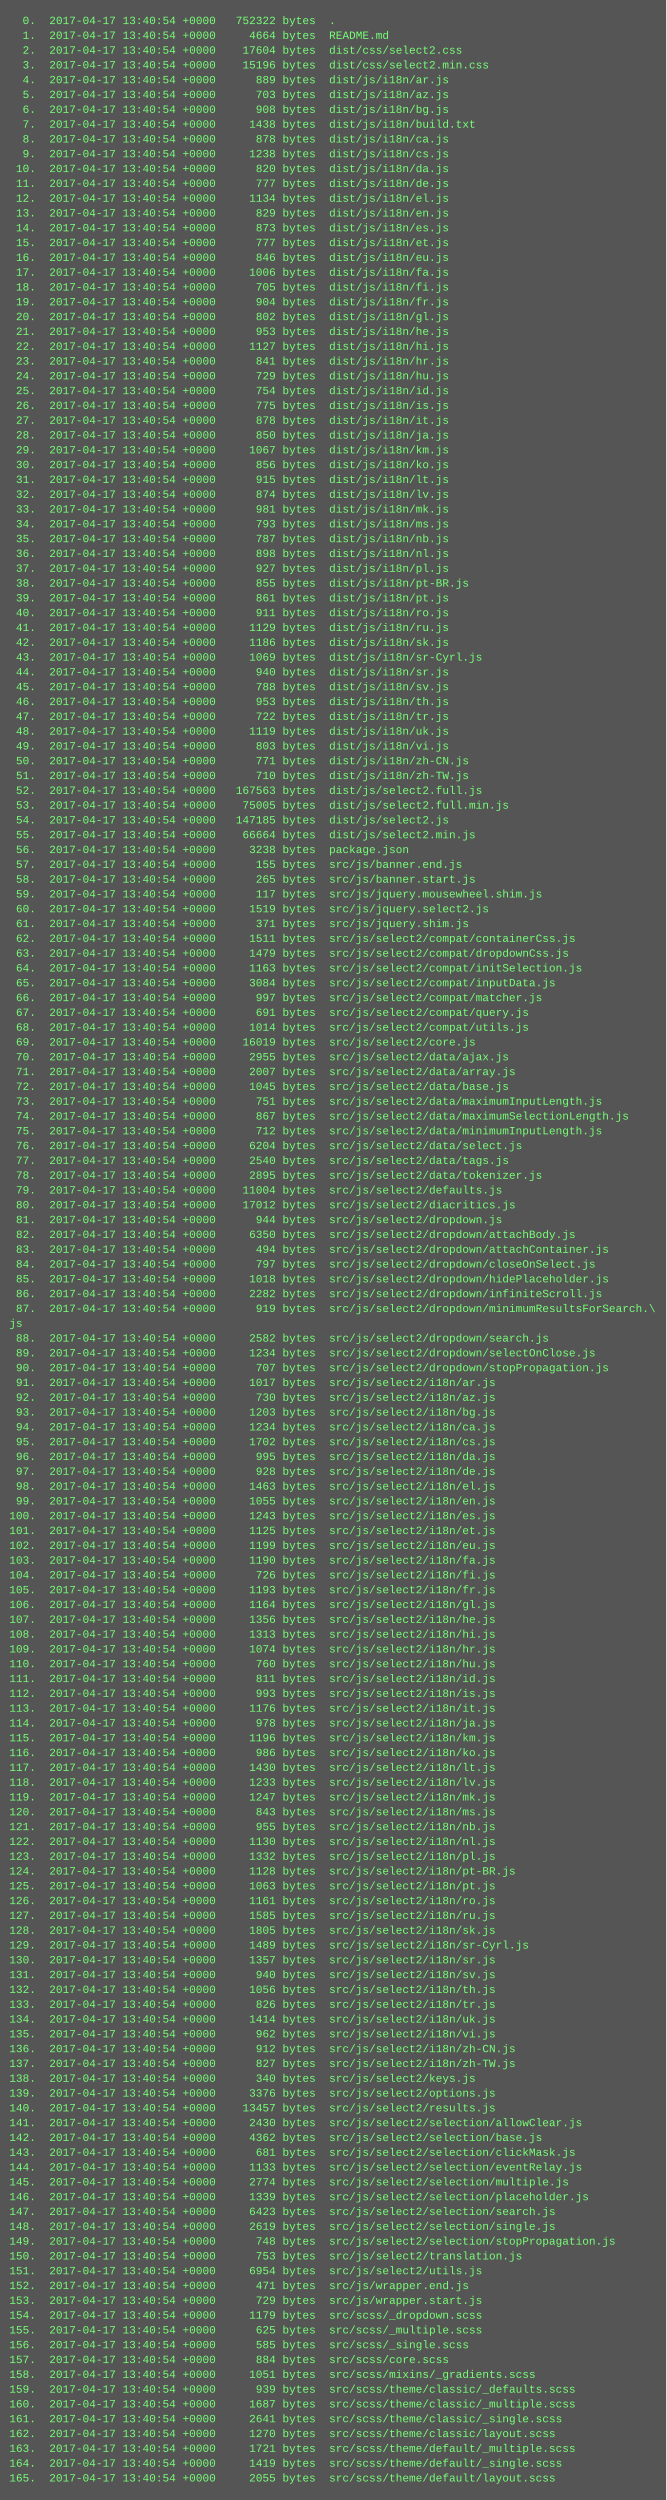
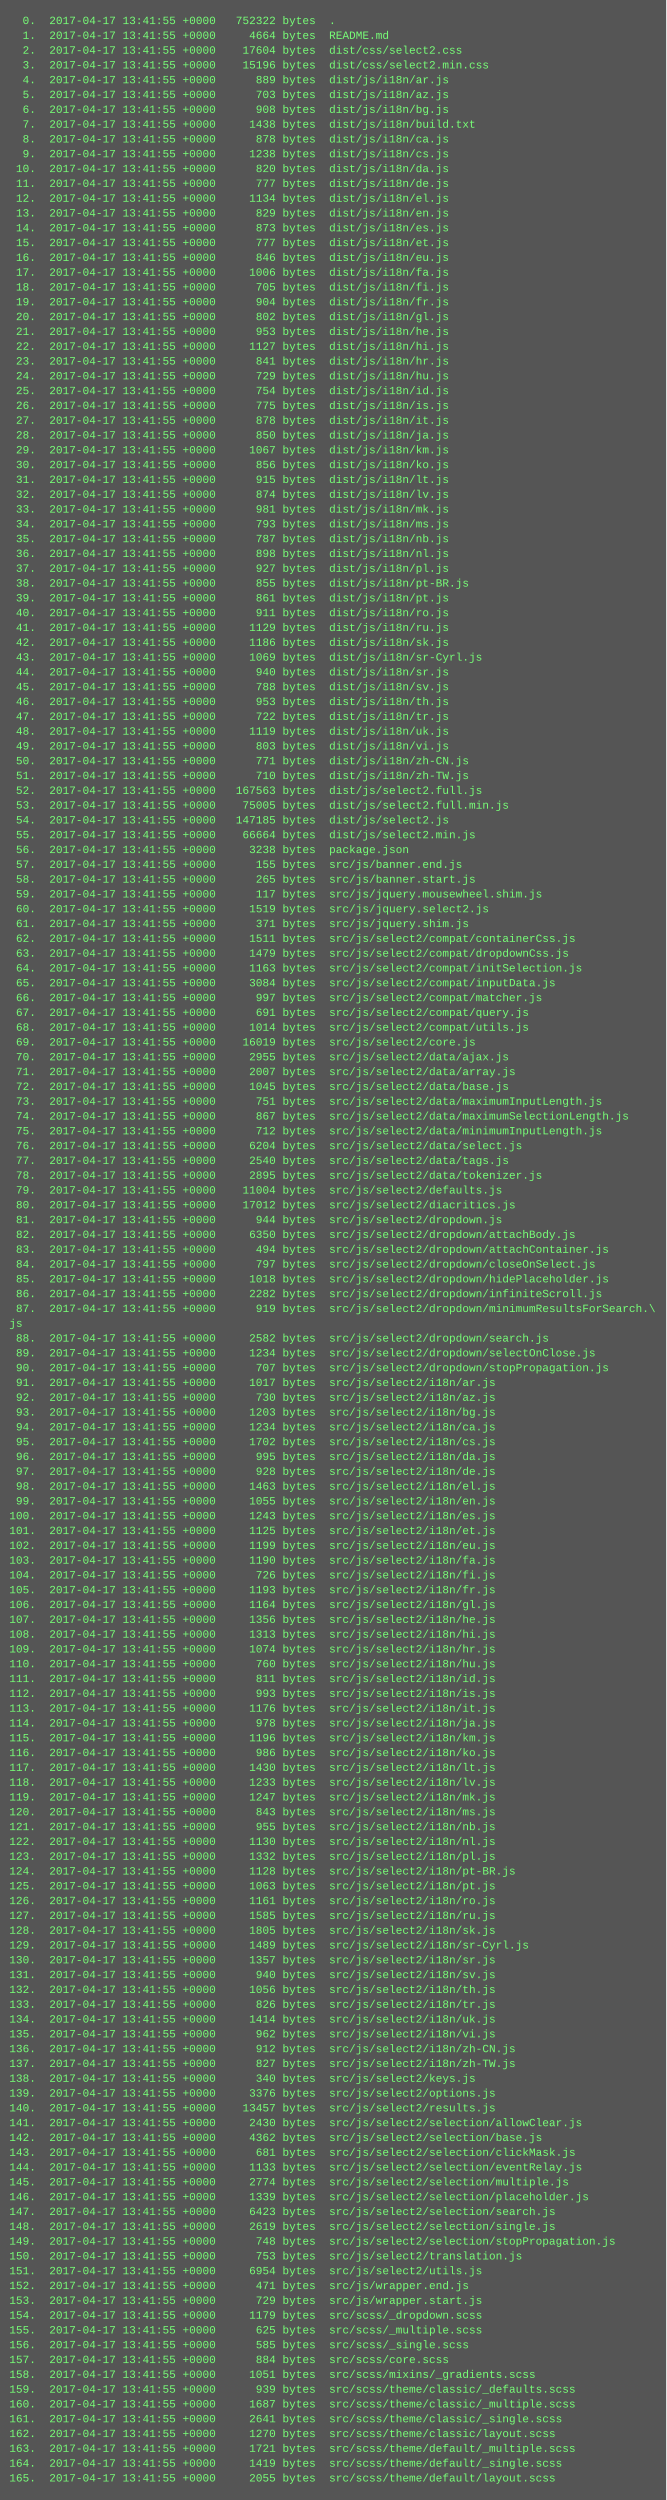
<svg xmlns="http://www.w3.org/2000/svg" height="2702" width="720">
  <rect height="2702" fill="#555" width="720" />
  <text fill="#7f7" font-family="Courier New" font-size="12" xml:space="preserve">
-     <tspan x="10" y="26">  0.  2017-04-17 13:40:54 +0000   752322 bytes  .</tspan>
-     <tspan x="10" y="42">  1.  2017-04-17 13:40:54 +0000     4664 bytes  README.md</tspan>
-     <tspan x="10" y="58">  2.  2017-04-17 13:40:54 +0000    17604 bytes  dist/css/select2.css</tspan>
-     <tspan x="10" y="74">  3.  2017-04-17 13:40:54 +0000    15196 bytes  dist/css/select2.min.css</tspan>
-     <tspan x="10" y="90">  4.  2017-04-17 13:40:54 +0000      889 bytes  dist/js/i18n/ar.js</tspan>
-     <tspan x="10" y="106">  5.  2017-04-17 13:40:54 +0000      703 bytes  dist/js/i18n/az.js</tspan>
-     <tspan x="10" y="122">  6.  2017-04-17 13:40:54 +0000      908 bytes  dist/js/i18n/bg.js</tspan>
-     <tspan x="10" y="138">  7.  2017-04-17 13:40:54 +0000     1438 bytes  dist/js/i18n/build.txt</tspan>
-     <tspan x="10" y="154">  8.  2017-04-17 13:40:54 +0000      878 bytes  dist/js/i18n/ca.js</tspan>
-     <tspan x="10" y="170">  9.  2017-04-17 13:40:54 +0000     1238 bytes  dist/js/i18n/cs.js</tspan>
-     <tspan x="10" y="186"> 10.  2017-04-17 13:40:54 +0000      820 bytes  dist/js/i18n/da.js</tspan>
-     <tspan x="10" y="202"> 11.  2017-04-17 13:40:54 +0000      777 bytes  dist/js/i18n/de.js</tspan>
-     <tspan x="10" y="218"> 12.  2017-04-17 13:40:54 +0000     1134 bytes  dist/js/i18n/el.js</tspan>
-     <tspan x="10" y="234"> 13.  2017-04-17 13:40:54 +0000      829 bytes  dist/js/i18n/en.js</tspan>
-     <tspan x="10" y="250"> 14.  2017-04-17 13:40:54 +0000      873 bytes  dist/js/i18n/es.js</tspan>
-     <tspan x="10" y="266"> 15.  2017-04-17 13:40:54 +0000      777 bytes  dist/js/i18n/et.js</tspan>
-     <tspan x="10" y="282"> 16.  2017-04-17 13:40:54 +0000      846 bytes  dist/js/i18n/eu.js</tspan>
-     <tspan x="10" y="298"> 17.  2017-04-17 13:40:54 +0000     1006 bytes  dist/js/i18n/fa.js</tspan>
-     <tspan x="10" y="314"> 18.  2017-04-17 13:40:54 +0000      705 bytes  dist/js/i18n/fi.js</tspan>
-     <tspan x="10" y="330"> 19.  2017-04-17 13:40:54 +0000      904 bytes  dist/js/i18n/fr.js</tspan>
-     <tspan x="10" y="346"> 20.  2017-04-17 13:40:54 +0000      802 bytes  dist/js/i18n/gl.js</tspan>
-     <tspan x="10" y="362"> 21.  2017-04-17 13:40:54 +0000      953 bytes  dist/js/i18n/he.js</tspan>
-     <tspan x="10" y="378"> 22.  2017-04-17 13:40:54 +0000     1127 bytes  dist/js/i18n/hi.js</tspan>
-     <tspan x="10" y="394"> 23.  2017-04-17 13:40:54 +0000      841 bytes  dist/js/i18n/hr.js</tspan>
-     <tspan x="10" y="410"> 24.  2017-04-17 13:40:54 +0000      729 bytes  dist/js/i18n/hu.js</tspan>
-     <tspan x="10" y="426"> 25.  2017-04-17 13:40:54 +0000      754 bytes  dist/js/i18n/id.js</tspan>
-     <tspan x="10" y="442"> 26.  2017-04-17 13:40:54 +0000      775 bytes  dist/js/i18n/is.js</tspan>
-     <tspan x="10" y="458"> 27.  2017-04-17 13:40:54 +0000      878 bytes  dist/js/i18n/it.js</tspan>
-     <tspan x="10" y="474"> 28.  2017-04-17 13:40:54 +0000      850 bytes  dist/js/i18n/ja.js</tspan>
-     <tspan x="10" y="490"> 29.  2017-04-17 13:40:54 +0000     1067 bytes  dist/js/i18n/km.js</tspan>
-     <tspan x="10" y="506"> 30.  2017-04-17 13:40:54 +0000      856 bytes  dist/js/i18n/ko.js</tspan>
-     <tspan x="10" y="522"> 31.  2017-04-17 13:40:54 +0000      915 bytes  dist/js/i18n/lt.js</tspan>
-     <tspan x="10" y="538"> 32.  2017-04-17 13:40:54 +0000      874 bytes  dist/js/i18n/lv.js</tspan>
-     <tspan x="10" y="554"> 33.  2017-04-17 13:40:54 +0000      981 bytes  dist/js/i18n/mk.js</tspan>
-     <tspan x="10" y="570"> 34.  2017-04-17 13:40:54 +0000      793 bytes  dist/js/i18n/ms.js</tspan>
-     <tspan x="10" y="586"> 35.  2017-04-17 13:40:54 +0000      787 bytes  dist/js/i18n/nb.js</tspan>
-     <tspan x="10" y="602"> 36.  2017-04-17 13:40:54 +0000      898 bytes  dist/js/i18n/nl.js</tspan>
-     <tspan x="10" y="618"> 37.  2017-04-17 13:40:54 +0000      927 bytes  dist/js/i18n/pl.js</tspan>
-     <tspan x="10" y="634"> 38.  2017-04-17 13:40:54 +0000      855 bytes  dist/js/i18n/pt-BR.js</tspan>
-     <tspan x="10" y="650"> 39.  2017-04-17 13:40:54 +0000      861 bytes  dist/js/i18n/pt.js</tspan>
-     <tspan x="10" y="666"> 40.  2017-04-17 13:40:54 +0000      911 bytes  dist/js/i18n/ro.js</tspan>
-     <tspan x="10" y="682"> 41.  2017-04-17 13:40:54 +0000     1129 bytes  dist/js/i18n/ru.js</tspan>
-     <tspan x="10" y="698"> 42.  2017-04-17 13:40:54 +0000     1186 bytes  dist/js/i18n/sk.js</tspan>
-     <tspan x="10" y="714"> 43.  2017-04-17 13:40:54 +0000     1069 bytes  dist/js/i18n/sr-Cyrl.js</tspan>
-     <tspan x="10" y="730"> 44.  2017-04-17 13:40:54 +0000      940 bytes  dist/js/i18n/sr.js</tspan>
-     <tspan x="10" y="746"> 45.  2017-04-17 13:40:54 +0000      788 bytes  dist/js/i18n/sv.js</tspan>
-     <tspan x="10" y="762"> 46.  2017-04-17 13:40:54 +0000      953 bytes  dist/js/i18n/th.js</tspan>
-     <tspan x="10" y="778"> 47.  2017-04-17 13:40:54 +0000      722 bytes  dist/js/i18n/tr.js</tspan>
-     <tspan x="10" y="794"> 48.  2017-04-17 13:40:54 +0000     1119 bytes  dist/js/i18n/uk.js</tspan>
-     <tspan x="10" y="810"> 49.  2017-04-17 13:40:54 +0000      803 bytes  dist/js/i18n/vi.js</tspan>
-     <tspan x="10" y="826"> 50.  2017-04-17 13:40:54 +0000      771 bytes  dist/js/i18n/zh-CN.js</tspan>
-     <tspan x="10" y="842"> 51.  2017-04-17 13:40:54 +0000      710 bytes  dist/js/i18n/zh-TW.js</tspan>
-     <tspan x="10" y="858"> 52.  2017-04-17 13:40:54 +0000   167563 bytes  dist/js/select2.full.js</tspan>
-     <tspan x="10" y="874"> 53.  2017-04-17 13:40:54 +0000    75005 bytes  dist/js/select2.full.min.js</tspan>
-     <tspan x="10" y="890"> 54.  2017-04-17 13:40:54 +0000   147185 bytes  dist/js/select2.js</tspan>
-     <tspan x="10" y="906"> 55.  2017-04-17 13:40:54 +0000    66664 bytes  dist/js/select2.min.js</tspan>
-     <tspan x="10" y="922"> 56.  2017-04-17 13:40:54 +0000     3238 bytes  package.json</tspan>
-     <tspan x="10" y="938"> 57.  2017-04-17 13:40:54 +0000      155 bytes  src/js/banner.end.js</tspan>
-     <tspan x="10" y="954"> 58.  2017-04-17 13:40:54 +0000      265 bytes  src/js/banner.start.js</tspan>
-     <tspan x="10" y="970"> 59.  2017-04-17 13:40:54 +0000      117 bytes  src/js/jquery.mousewheel.shim.js</tspan>
-     <tspan x="10" y="986"> 60.  2017-04-17 13:40:54 +0000     1519 bytes  src/js/jquery.select2.js</tspan>
-     <tspan x="10" y="1002"> 61.  2017-04-17 13:40:54 +0000      371 bytes  src/js/jquery.shim.js</tspan>
-     <tspan x="10" y="1018"> 62.  2017-04-17 13:40:54 +0000     1511 bytes  src/js/select2/compat/containerCss.js</tspan>
-     <tspan x="10" y="1034"> 63.  2017-04-17 13:40:54 +0000     1479 bytes  src/js/select2/compat/dropdownCss.js</tspan>
-     <tspan x="10" y="1050"> 64.  2017-04-17 13:40:54 +0000     1163 bytes  src/js/select2/compat/initSelection.js</tspan>
-     <tspan x="10" y="1066"> 65.  2017-04-17 13:40:54 +0000     3084 bytes  src/js/select2/compat/inputData.js</tspan>
-     <tspan x="10" y="1082"> 66.  2017-04-17 13:40:54 +0000      997 bytes  src/js/select2/compat/matcher.js</tspan>
-     <tspan x="10" y="1098"> 67.  2017-04-17 13:40:54 +0000      691 bytes  src/js/select2/compat/query.js</tspan>
-     <tspan x="10" y="1114"> 68.  2017-04-17 13:40:54 +0000     1014 bytes  src/js/select2/compat/utils.js</tspan>
-     <tspan x="10" y="1130"> 69.  2017-04-17 13:40:54 +0000    16019 bytes  src/js/select2/core.js</tspan>
-     <tspan x="10" y="1146"> 70.  2017-04-17 13:40:54 +0000     2955 bytes  src/js/select2/data/ajax.js</tspan>
-     <tspan x="10" y="1162"> 71.  2017-04-17 13:40:54 +0000     2007 bytes  src/js/select2/data/array.js</tspan>
-     <tspan x="10" y="1178"> 72.  2017-04-17 13:40:54 +0000     1045 bytes  src/js/select2/data/base.js</tspan>
-     <tspan x="10" y="1194"> 73.  2017-04-17 13:40:54 +0000      751 bytes  src/js/select2/data/maximumInputLength.js</tspan>
-     <tspan x="10" y="1210"> 74.  2017-04-17 13:40:54 +0000      867 bytes  src/js/select2/data/maximumSelectionLength.js</tspan>
-     <tspan x="10" y="1226"> 75.  2017-04-17 13:40:54 +0000      712 bytes  src/js/select2/data/minimumInputLength.js</tspan>
-     <tspan x="10" y="1242"> 76.  2017-04-17 13:40:54 +0000     6204 bytes  src/js/select2/data/select.js</tspan>
-     <tspan x="10" y="1258"> 77.  2017-04-17 13:40:54 +0000     2540 bytes  src/js/select2/data/tags.js</tspan>
-     <tspan x="10" y="1274"> 78.  2017-04-17 13:40:54 +0000     2895 bytes  src/js/select2/data/tokenizer.js</tspan>
-     <tspan x="10" y="1290"> 79.  2017-04-17 13:40:54 +0000    11004 bytes  src/js/select2/defaults.js</tspan>
-     <tspan x="10" y="1306"> 80.  2017-04-17 13:40:54 +0000    17012 bytes  src/js/select2/diacritics.js</tspan>
-     <tspan x="10" y="1322"> 81.  2017-04-17 13:40:54 +0000      944 bytes  src/js/select2/dropdown.js</tspan>
-     <tspan x="10" y="1338"> 82.  2017-04-17 13:40:54 +0000     6350 bytes  src/js/select2/dropdown/attachBody.js</tspan>
-     <tspan x="10" y="1354"> 83.  2017-04-17 13:40:54 +0000      494 bytes  src/js/select2/dropdown/attachContainer.js</tspan>
-     <tspan x="10" y="1370"> 84.  2017-04-17 13:40:54 +0000      797 bytes  src/js/select2/dropdown/closeOnSelect.js</tspan>
-     <tspan x="10" y="1386"> 85.  2017-04-17 13:40:54 +0000     1018 bytes  src/js/select2/dropdown/hidePlaceholder.js</tspan>
-     <tspan x="10" y="1402"> 86.  2017-04-17 13:40:54 +0000     2282 bytes  src/js/select2/dropdown/infiniteScroll.js</tspan>
-     <tspan x="10" y="1418"> 87.  2017-04-17 13:40:54 +0000      919 bytes  src/js/select2/dropdown/minimumResultsForSearch.\</tspan>
+     <tspan x="10" y="26">  0.  2017-04-17 13:41:55 +0000   752322 bytes  .</tspan>
+     <tspan x="10" y="42">  1.  2017-04-17 13:41:55 +0000     4664 bytes  README.md</tspan>
+     <tspan x="10" y="58">  2.  2017-04-17 13:41:55 +0000    17604 bytes  dist/css/select2.css</tspan>
+     <tspan x="10" y="74">  3.  2017-04-17 13:41:55 +0000    15196 bytes  dist/css/select2.min.css</tspan>
+     <tspan x="10" y="90">  4.  2017-04-17 13:41:55 +0000      889 bytes  dist/js/i18n/ar.js</tspan>
+     <tspan x="10" y="106">  5.  2017-04-17 13:41:55 +0000      703 bytes  dist/js/i18n/az.js</tspan>
+     <tspan x="10" y="122">  6.  2017-04-17 13:41:55 +0000      908 bytes  dist/js/i18n/bg.js</tspan>
+     <tspan x="10" y="138">  7.  2017-04-17 13:41:55 +0000     1438 bytes  dist/js/i18n/build.txt</tspan>
+     <tspan x="10" y="154">  8.  2017-04-17 13:41:55 +0000      878 bytes  dist/js/i18n/ca.js</tspan>
+     <tspan x="10" y="170">  9.  2017-04-17 13:41:55 +0000     1238 bytes  dist/js/i18n/cs.js</tspan>
+     <tspan x="10" y="186"> 10.  2017-04-17 13:41:55 +0000      820 bytes  dist/js/i18n/da.js</tspan>
+     <tspan x="10" y="202"> 11.  2017-04-17 13:41:55 +0000      777 bytes  dist/js/i18n/de.js</tspan>
+     <tspan x="10" y="218"> 12.  2017-04-17 13:41:55 +0000     1134 bytes  dist/js/i18n/el.js</tspan>
+     <tspan x="10" y="234"> 13.  2017-04-17 13:41:55 +0000      829 bytes  dist/js/i18n/en.js</tspan>
+     <tspan x="10" y="250"> 14.  2017-04-17 13:41:55 +0000      873 bytes  dist/js/i18n/es.js</tspan>
+     <tspan x="10" y="266"> 15.  2017-04-17 13:41:55 +0000      777 bytes  dist/js/i18n/et.js</tspan>
+     <tspan x="10" y="282"> 16.  2017-04-17 13:41:55 +0000      846 bytes  dist/js/i18n/eu.js</tspan>
+     <tspan x="10" y="298"> 17.  2017-04-17 13:41:55 +0000     1006 bytes  dist/js/i18n/fa.js</tspan>
+     <tspan x="10" y="314"> 18.  2017-04-17 13:41:55 +0000      705 bytes  dist/js/i18n/fi.js</tspan>
+     <tspan x="10" y="330"> 19.  2017-04-17 13:41:55 +0000      904 bytes  dist/js/i18n/fr.js</tspan>
+     <tspan x="10" y="346"> 20.  2017-04-17 13:41:55 +0000      802 bytes  dist/js/i18n/gl.js</tspan>
+     <tspan x="10" y="362"> 21.  2017-04-17 13:41:55 +0000      953 bytes  dist/js/i18n/he.js</tspan>
+     <tspan x="10" y="378"> 22.  2017-04-17 13:41:55 +0000     1127 bytes  dist/js/i18n/hi.js</tspan>
+     <tspan x="10" y="394"> 23.  2017-04-17 13:41:55 +0000      841 bytes  dist/js/i18n/hr.js</tspan>
+     <tspan x="10" y="410"> 24.  2017-04-17 13:41:55 +0000      729 bytes  dist/js/i18n/hu.js</tspan>
+     <tspan x="10" y="426"> 25.  2017-04-17 13:41:55 +0000      754 bytes  dist/js/i18n/id.js</tspan>
+     <tspan x="10" y="442"> 26.  2017-04-17 13:41:55 +0000      775 bytes  dist/js/i18n/is.js</tspan>
+     <tspan x="10" y="458"> 27.  2017-04-17 13:41:55 +0000      878 bytes  dist/js/i18n/it.js</tspan>
+     <tspan x="10" y="474"> 28.  2017-04-17 13:41:55 +0000      850 bytes  dist/js/i18n/ja.js</tspan>
+     <tspan x="10" y="490"> 29.  2017-04-17 13:41:55 +0000     1067 bytes  dist/js/i18n/km.js</tspan>
+     <tspan x="10" y="506"> 30.  2017-04-17 13:41:55 +0000      856 bytes  dist/js/i18n/ko.js</tspan>
+     <tspan x="10" y="522"> 31.  2017-04-17 13:41:55 +0000      915 bytes  dist/js/i18n/lt.js</tspan>
+     <tspan x="10" y="538"> 32.  2017-04-17 13:41:55 +0000      874 bytes  dist/js/i18n/lv.js</tspan>
+     <tspan x="10" y="554"> 33.  2017-04-17 13:41:55 +0000      981 bytes  dist/js/i18n/mk.js</tspan>
+     <tspan x="10" y="570"> 34.  2017-04-17 13:41:55 +0000      793 bytes  dist/js/i18n/ms.js</tspan>
+     <tspan x="10" y="586"> 35.  2017-04-17 13:41:55 +0000      787 bytes  dist/js/i18n/nb.js</tspan>
+     <tspan x="10" y="602"> 36.  2017-04-17 13:41:55 +0000      898 bytes  dist/js/i18n/nl.js</tspan>
+     <tspan x="10" y="618"> 37.  2017-04-17 13:41:55 +0000      927 bytes  dist/js/i18n/pl.js</tspan>
+     <tspan x="10" y="634"> 38.  2017-04-17 13:41:55 +0000      855 bytes  dist/js/i18n/pt-BR.js</tspan>
+     <tspan x="10" y="650"> 39.  2017-04-17 13:41:55 +0000      861 bytes  dist/js/i18n/pt.js</tspan>
+     <tspan x="10" y="666"> 40.  2017-04-17 13:41:55 +0000      911 bytes  dist/js/i18n/ro.js</tspan>
+     <tspan x="10" y="682"> 41.  2017-04-17 13:41:55 +0000     1129 bytes  dist/js/i18n/ru.js</tspan>
+     <tspan x="10" y="698"> 42.  2017-04-17 13:41:55 +0000     1186 bytes  dist/js/i18n/sk.js</tspan>
+     <tspan x="10" y="714"> 43.  2017-04-17 13:41:55 +0000     1069 bytes  dist/js/i18n/sr-Cyrl.js</tspan>
+     <tspan x="10" y="730"> 44.  2017-04-17 13:41:55 +0000      940 bytes  dist/js/i18n/sr.js</tspan>
+     <tspan x="10" y="746"> 45.  2017-04-17 13:41:55 +0000      788 bytes  dist/js/i18n/sv.js</tspan>
+     <tspan x="10" y="762"> 46.  2017-04-17 13:41:55 +0000      953 bytes  dist/js/i18n/th.js</tspan>
+     <tspan x="10" y="778"> 47.  2017-04-17 13:41:55 +0000      722 bytes  dist/js/i18n/tr.js</tspan>
+     <tspan x="10" y="794"> 48.  2017-04-17 13:41:55 +0000     1119 bytes  dist/js/i18n/uk.js</tspan>
+     <tspan x="10" y="810"> 49.  2017-04-17 13:41:55 +0000      803 bytes  dist/js/i18n/vi.js</tspan>
+     <tspan x="10" y="826"> 50.  2017-04-17 13:41:55 +0000      771 bytes  dist/js/i18n/zh-CN.js</tspan>
+     <tspan x="10" y="842"> 51.  2017-04-17 13:41:55 +0000      710 bytes  dist/js/i18n/zh-TW.js</tspan>
+     <tspan x="10" y="858"> 52.  2017-04-17 13:41:55 +0000   167563 bytes  dist/js/select2.full.js</tspan>
+     <tspan x="10" y="874"> 53.  2017-04-17 13:41:55 +0000    75005 bytes  dist/js/select2.full.min.js</tspan>
+     <tspan x="10" y="890"> 54.  2017-04-17 13:41:55 +0000   147185 bytes  dist/js/select2.js</tspan>
+     <tspan x="10" y="906"> 55.  2017-04-17 13:41:55 +0000    66664 bytes  dist/js/select2.min.js</tspan>
+     <tspan x="10" y="922"> 56.  2017-04-17 13:41:55 +0000     3238 bytes  package.json</tspan>
+     <tspan x="10" y="938"> 57.  2017-04-17 13:41:55 +0000      155 bytes  src/js/banner.end.js</tspan>
+     <tspan x="10" y="954"> 58.  2017-04-17 13:41:55 +0000      265 bytes  src/js/banner.start.js</tspan>
+     <tspan x="10" y="970"> 59.  2017-04-17 13:41:55 +0000      117 bytes  src/js/jquery.mousewheel.shim.js</tspan>
+     <tspan x="10" y="986"> 60.  2017-04-17 13:41:55 +0000     1519 bytes  src/js/jquery.select2.js</tspan>
+     <tspan x="10" y="1002"> 61.  2017-04-17 13:41:55 +0000      371 bytes  src/js/jquery.shim.js</tspan>
+     <tspan x="10" y="1018"> 62.  2017-04-17 13:41:55 +0000     1511 bytes  src/js/select2/compat/containerCss.js</tspan>
+     <tspan x="10" y="1034"> 63.  2017-04-17 13:41:55 +0000     1479 bytes  src/js/select2/compat/dropdownCss.js</tspan>
+     <tspan x="10" y="1050"> 64.  2017-04-17 13:41:55 +0000     1163 bytes  src/js/select2/compat/initSelection.js</tspan>
+     <tspan x="10" y="1066"> 65.  2017-04-17 13:41:55 +0000     3084 bytes  src/js/select2/compat/inputData.js</tspan>
+     <tspan x="10" y="1082"> 66.  2017-04-17 13:41:55 +0000      997 bytes  src/js/select2/compat/matcher.js</tspan>
+     <tspan x="10" y="1098"> 67.  2017-04-17 13:41:55 +0000      691 bytes  src/js/select2/compat/query.js</tspan>
+     <tspan x="10" y="1114"> 68.  2017-04-17 13:41:55 +0000     1014 bytes  src/js/select2/compat/utils.js</tspan>
+     <tspan x="10" y="1130"> 69.  2017-04-17 13:41:55 +0000    16019 bytes  src/js/select2/core.js</tspan>
+     <tspan x="10" y="1146"> 70.  2017-04-17 13:41:55 +0000     2955 bytes  src/js/select2/data/ajax.js</tspan>
+     <tspan x="10" y="1162"> 71.  2017-04-17 13:41:55 +0000     2007 bytes  src/js/select2/data/array.js</tspan>
+     <tspan x="10" y="1178"> 72.  2017-04-17 13:41:55 +0000     1045 bytes  src/js/select2/data/base.js</tspan>
+     <tspan x="10" y="1194"> 73.  2017-04-17 13:41:55 +0000      751 bytes  src/js/select2/data/maximumInputLength.js</tspan>
+     <tspan x="10" y="1210"> 74.  2017-04-17 13:41:55 +0000      867 bytes  src/js/select2/data/maximumSelectionLength.js</tspan>
+     <tspan x="10" y="1226"> 75.  2017-04-17 13:41:55 +0000      712 bytes  src/js/select2/data/minimumInputLength.js</tspan>
+     <tspan x="10" y="1242"> 76.  2017-04-17 13:41:55 +0000     6204 bytes  src/js/select2/data/select.js</tspan>
+     <tspan x="10" y="1258"> 77.  2017-04-17 13:41:55 +0000     2540 bytes  src/js/select2/data/tags.js</tspan>
+     <tspan x="10" y="1274"> 78.  2017-04-17 13:41:55 +0000     2895 bytes  src/js/select2/data/tokenizer.js</tspan>
+     <tspan x="10" y="1290"> 79.  2017-04-17 13:41:55 +0000    11004 bytes  src/js/select2/defaults.js</tspan>
+     <tspan x="10" y="1306"> 80.  2017-04-17 13:41:55 +0000    17012 bytes  src/js/select2/diacritics.js</tspan>
+     <tspan x="10" y="1322"> 81.  2017-04-17 13:41:55 +0000      944 bytes  src/js/select2/dropdown.js</tspan>
+     <tspan x="10" y="1338"> 82.  2017-04-17 13:41:55 +0000     6350 bytes  src/js/select2/dropdown/attachBody.js</tspan>
+     <tspan x="10" y="1354"> 83.  2017-04-17 13:41:55 +0000      494 bytes  src/js/select2/dropdown/attachContainer.js</tspan>
+     <tspan x="10" y="1370"> 84.  2017-04-17 13:41:55 +0000      797 bytes  src/js/select2/dropdown/closeOnSelect.js</tspan>
+     <tspan x="10" y="1386"> 85.  2017-04-17 13:41:55 +0000     1018 bytes  src/js/select2/dropdown/hidePlaceholder.js</tspan>
+     <tspan x="10" y="1402"> 86.  2017-04-17 13:41:55 +0000     2282 bytes  src/js/select2/dropdown/infiniteScroll.js</tspan>
+     <tspan x="10" y="1418"> 87.  2017-04-17 13:41:55 +0000      919 bytes  src/js/select2/dropdown/minimumResultsForSearch.\</tspan>
    <tspan x="10" y="1434">js</tspan>
-     <tspan x="10" y="1450"> 88.  2017-04-17 13:40:54 +0000     2582 bytes  src/js/select2/dropdown/search.js</tspan>
-     <tspan x="10" y="1466"> 89.  2017-04-17 13:40:54 +0000     1234 bytes  src/js/select2/dropdown/selectOnClose.js</tspan>
-     <tspan x="10" y="1482"> 90.  2017-04-17 13:40:54 +0000      707 bytes  src/js/select2/dropdown/stopPropagation.js</tspan>
-     <tspan x="10" y="1498"> 91.  2017-04-17 13:40:54 +0000     1017 bytes  src/js/select2/i18n/ar.js</tspan>
-     <tspan x="10" y="1514"> 92.  2017-04-17 13:40:54 +0000      730 bytes  src/js/select2/i18n/az.js</tspan>
-     <tspan x="10" y="1530"> 93.  2017-04-17 13:40:54 +0000     1203 bytes  src/js/select2/i18n/bg.js</tspan>
-     <tspan x="10" y="1546"> 94.  2017-04-17 13:40:54 +0000     1234 bytes  src/js/select2/i18n/ca.js</tspan>
-     <tspan x="10" y="1562"> 95.  2017-04-17 13:40:54 +0000     1702 bytes  src/js/select2/i18n/cs.js</tspan>
-     <tspan x="10" y="1578"> 96.  2017-04-17 13:40:54 +0000      995 bytes  src/js/select2/i18n/da.js</tspan>
-     <tspan x="10" y="1594"> 97.  2017-04-17 13:40:54 +0000      928 bytes  src/js/select2/i18n/de.js</tspan>
-     <tspan x="10" y="1610"> 98.  2017-04-17 13:40:54 +0000     1463 bytes  src/js/select2/i18n/el.js</tspan>
-     <tspan x="10" y="1626"> 99.  2017-04-17 13:40:54 +0000     1055 bytes  src/js/select2/i18n/en.js</tspan>
-     <tspan x="10" y="1642">100.  2017-04-17 13:40:54 +0000     1243 bytes  src/js/select2/i18n/es.js</tspan>
-     <tspan x="10" y="1658">101.  2017-04-17 13:40:54 +0000     1125 bytes  src/js/select2/i18n/et.js</tspan>
-     <tspan x="10" y="1674">102.  2017-04-17 13:40:54 +0000     1199 bytes  src/js/select2/i18n/eu.js</tspan>
-     <tspan x="10" y="1690">103.  2017-04-17 13:40:54 +0000     1190 bytes  src/js/select2/i18n/fa.js</tspan>
-     <tspan x="10" y="1706">104.  2017-04-17 13:40:54 +0000      726 bytes  src/js/select2/i18n/fi.js</tspan>
-     <tspan x="10" y="1722">105.  2017-04-17 13:40:54 +0000     1193 bytes  src/js/select2/i18n/fr.js</tspan>
-     <tspan x="10" y="1738">106.  2017-04-17 13:40:54 +0000     1164 bytes  src/js/select2/i18n/gl.js</tspan>
-     <tspan x="10" y="1754">107.  2017-04-17 13:40:54 +0000     1356 bytes  src/js/select2/i18n/he.js</tspan>
-     <tspan x="10" y="1770">108.  2017-04-17 13:40:54 +0000     1313 bytes  src/js/select2/i18n/hi.js</tspan>
-     <tspan x="10" y="1786">109.  2017-04-17 13:40:54 +0000     1074 bytes  src/js/select2/i18n/hr.js</tspan>
-     <tspan x="10" y="1802">110.  2017-04-17 13:40:54 +0000      760 bytes  src/js/select2/i18n/hu.js</tspan>
-     <tspan x="10" y="1818">111.  2017-04-17 13:40:54 +0000      811 bytes  src/js/select2/i18n/id.js</tspan>
-     <tspan x="10" y="1834">112.  2017-04-17 13:40:54 +0000      993 bytes  src/js/select2/i18n/is.js</tspan>
-     <tspan x="10" y="1850">113.  2017-04-17 13:40:54 +0000     1176 bytes  src/js/select2/i18n/it.js</tspan>
-     <tspan x="10" y="1866">114.  2017-04-17 13:40:54 +0000      978 bytes  src/js/select2/i18n/ja.js</tspan>
-     <tspan x="10" y="1882">115.  2017-04-17 13:40:54 +0000     1196 bytes  src/js/select2/i18n/km.js</tspan>
-     <tspan x="10" y="1898">116.  2017-04-17 13:40:54 +0000      986 bytes  src/js/select2/i18n/ko.js</tspan>
-     <tspan x="10" y="1914">117.  2017-04-17 13:40:54 +0000     1430 bytes  src/js/select2/i18n/lt.js</tspan>
-     <tspan x="10" y="1930">118.  2017-04-17 13:40:54 +0000     1233 bytes  src/js/select2/i18n/lv.js</tspan>
-     <tspan x="10" y="1946">119.  2017-04-17 13:40:54 +0000     1247 bytes  src/js/select2/i18n/mk.js</tspan>
-     <tspan x="10" y="1962">120.  2017-04-17 13:40:54 +0000      843 bytes  src/js/select2/i18n/ms.js</tspan>
-     <tspan x="10" y="1978">121.  2017-04-17 13:40:54 +0000      955 bytes  src/js/select2/i18n/nb.js</tspan>
-     <tspan x="10" y="1994">122.  2017-04-17 13:40:54 +0000     1130 bytes  src/js/select2/i18n/nl.js</tspan>
-     <tspan x="10" y="2010">123.  2017-04-17 13:40:54 +0000     1332 bytes  src/js/select2/i18n/pl.js</tspan>
-     <tspan x="10" y="2026">124.  2017-04-17 13:40:54 +0000     1128 bytes  src/js/select2/i18n/pt-BR.js</tspan>
-     <tspan x="10" y="2042">125.  2017-04-17 13:40:54 +0000     1063 bytes  src/js/select2/i18n/pt.js</tspan>
-     <tspan x="10" y="2058">126.  2017-04-17 13:40:54 +0000     1161 bytes  src/js/select2/i18n/ro.js</tspan>
-     <tspan x="10" y="2074">127.  2017-04-17 13:40:54 +0000     1585 bytes  src/js/select2/i18n/ru.js</tspan>
-     <tspan x="10" y="2090">128.  2017-04-17 13:40:54 +0000     1805 bytes  src/js/select2/i18n/sk.js</tspan>
-     <tspan x="10" y="2106">129.  2017-04-17 13:40:54 +0000     1489 bytes  src/js/select2/i18n/sr-Cyrl.js</tspan>
-     <tspan x="10" y="2122">130.  2017-04-17 13:40:54 +0000     1357 bytes  src/js/select2/i18n/sr.js</tspan>
-     <tspan x="10" y="2138">131.  2017-04-17 13:40:54 +0000      940 bytes  src/js/select2/i18n/sv.js</tspan>
-     <tspan x="10" y="2154">132.  2017-04-17 13:40:54 +0000     1056 bytes  src/js/select2/i18n/th.js</tspan>
-     <tspan x="10" y="2170">133.  2017-04-17 13:40:54 +0000      826 bytes  src/js/select2/i18n/tr.js</tspan>
-     <tspan x="10" y="2186">134.  2017-04-17 13:40:54 +0000     1414 bytes  src/js/select2/i18n/uk.js</tspan>
-     <tspan x="10" y="2202">135.  2017-04-17 13:40:54 +0000      962 bytes  src/js/select2/i18n/vi.js</tspan>
-     <tspan x="10" y="2218">136.  2017-04-17 13:40:54 +0000      912 bytes  src/js/select2/i18n/zh-CN.js</tspan>
-     <tspan x="10" y="2234">137.  2017-04-17 13:40:54 +0000      827 bytes  src/js/select2/i18n/zh-TW.js</tspan>
-     <tspan x="10" y="2250">138.  2017-04-17 13:40:54 +0000      340 bytes  src/js/select2/keys.js</tspan>
-     <tspan x="10" y="2266">139.  2017-04-17 13:40:54 +0000     3376 bytes  src/js/select2/options.js</tspan>
-     <tspan x="10" y="2282">140.  2017-04-17 13:40:54 +0000    13457 bytes  src/js/select2/results.js</tspan>
-     <tspan x="10" y="2298">141.  2017-04-17 13:40:54 +0000     2430 bytes  src/js/select2/selection/allowClear.js</tspan>
-     <tspan x="10" y="2314">142.  2017-04-17 13:40:54 +0000     4362 bytes  src/js/select2/selection/base.js</tspan>
-     <tspan x="10" y="2330">143.  2017-04-17 13:40:54 +0000      681 bytes  src/js/select2/selection/clickMask.js</tspan>
-     <tspan x="10" y="2346">144.  2017-04-17 13:40:54 +0000     1133 bytes  src/js/select2/selection/eventRelay.js</tspan>
-     <tspan x="10" y="2362">145.  2017-04-17 13:40:54 +0000     2774 bytes  src/js/select2/selection/multiple.js</tspan>
-     <tspan x="10" y="2378">146.  2017-04-17 13:40:54 +0000     1339 bytes  src/js/select2/selection/placeholder.js</tspan>
-     <tspan x="10" y="2394">147.  2017-04-17 13:40:54 +0000     6423 bytes  src/js/select2/selection/search.js</tspan>
-     <tspan x="10" y="2410">148.  2017-04-17 13:40:54 +0000     2619 bytes  src/js/select2/selection/single.js</tspan>
-     <tspan x="10" y="2426">149.  2017-04-17 13:40:54 +0000      748 bytes  src/js/select2/selection/stopPropagation.js</tspan>
-     <tspan x="10" y="2442">150.  2017-04-17 13:40:54 +0000      753 bytes  src/js/select2/translation.js</tspan>
-     <tspan x="10" y="2458">151.  2017-04-17 13:40:54 +0000     6954 bytes  src/js/select2/utils.js</tspan>
-     <tspan x="10" y="2474">152.  2017-04-17 13:40:54 +0000      471 bytes  src/js/wrapper.end.js</tspan>
-     <tspan x="10" y="2490">153.  2017-04-17 13:40:54 +0000      729 bytes  src/js/wrapper.start.js</tspan>
-     <tspan x="10" y="2506">154.  2017-04-17 13:40:54 +0000     1179 bytes  src/scss/_dropdown.scss</tspan>
-     <tspan x="10" y="2522">155.  2017-04-17 13:40:54 +0000      625 bytes  src/scss/_multiple.scss</tspan>
-     <tspan x="10" y="2538">156.  2017-04-17 13:40:54 +0000      585 bytes  src/scss/_single.scss</tspan>
-     <tspan x="10" y="2554">157.  2017-04-17 13:40:54 +0000      884 bytes  src/scss/core.scss</tspan>
-     <tspan x="10" y="2570">158.  2017-04-17 13:40:54 +0000     1051 bytes  src/scss/mixins/_gradients.scss</tspan>
-     <tspan x="10" y="2586">159.  2017-04-17 13:40:54 +0000      939 bytes  src/scss/theme/classic/_defaults.scss</tspan>
-     <tspan x="10" y="2602">160.  2017-04-17 13:40:54 +0000     1687 bytes  src/scss/theme/classic/_multiple.scss</tspan>
-     <tspan x="10" y="2618">161.  2017-04-17 13:40:54 +0000     2641 bytes  src/scss/theme/classic/_single.scss</tspan>
-     <tspan x="10" y="2634">162.  2017-04-17 13:40:54 +0000     1270 bytes  src/scss/theme/classic/layout.scss</tspan>
-     <tspan x="10" y="2650">163.  2017-04-17 13:40:54 +0000     1721 bytes  src/scss/theme/default/_multiple.scss</tspan>
-     <tspan x="10" y="2666">164.  2017-04-17 13:40:54 +0000     1419 bytes  src/scss/theme/default/_single.scss</tspan>
-     <tspan x="10" y="2682">165.  2017-04-17 13:40:54 +0000     2055 bytes  src/scss/theme/default/layout.scss</tspan>
+     <tspan x="10" y="1450"> 88.  2017-04-17 13:41:55 +0000     2582 bytes  src/js/select2/dropdown/search.js</tspan>
+     <tspan x="10" y="1466"> 89.  2017-04-17 13:41:55 +0000     1234 bytes  src/js/select2/dropdown/selectOnClose.js</tspan>
+     <tspan x="10" y="1482"> 90.  2017-04-17 13:41:55 +0000      707 bytes  src/js/select2/dropdown/stopPropagation.js</tspan>
+     <tspan x="10" y="1498"> 91.  2017-04-17 13:41:55 +0000     1017 bytes  src/js/select2/i18n/ar.js</tspan>
+     <tspan x="10" y="1514"> 92.  2017-04-17 13:41:55 +0000      730 bytes  src/js/select2/i18n/az.js</tspan>
+     <tspan x="10" y="1530"> 93.  2017-04-17 13:41:55 +0000     1203 bytes  src/js/select2/i18n/bg.js</tspan>
+     <tspan x="10" y="1546"> 94.  2017-04-17 13:41:55 +0000     1234 bytes  src/js/select2/i18n/ca.js</tspan>
+     <tspan x="10" y="1562"> 95.  2017-04-17 13:41:55 +0000     1702 bytes  src/js/select2/i18n/cs.js</tspan>
+     <tspan x="10" y="1578"> 96.  2017-04-17 13:41:55 +0000      995 bytes  src/js/select2/i18n/da.js</tspan>
+     <tspan x="10" y="1594"> 97.  2017-04-17 13:41:55 +0000      928 bytes  src/js/select2/i18n/de.js</tspan>
+     <tspan x="10" y="1610"> 98.  2017-04-17 13:41:55 +0000     1463 bytes  src/js/select2/i18n/el.js</tspan>
+     <tspan x="10" y="1626"> 99.  2017-04-17 13:41:55 +0000     1055 bytes  src/js/select2/i18n/en.js</tspan>
+     <tspan x="10" y="1642">100.  2017-04-17 13:41:55 +0000     1243 bytes  src/js/select2/i18n/es.js</tspan>
+     <tspan x="10" y="1658">101.  2017-04-17 13:41:55 +0000     1125 bytes  src/js/select2/i18n/et.js</tspan>
+     <tspan x="10" y="1674">102.  2017-04-17 13:41:55 +0000     1199 bytes  src/js/select2/i18n/eu.js</tspan>
+     <tspan x="10" y="1690">103.  2017-04-17 13:41:55 +0000     1190 bytes  src/js/select2/i18n/fa.js</tspan>
+     <tspan x="10" y="1706">104.  2017-04-17 13:41:55 +0000      726 bytes  src/js/select2/i18n/fi.js</tspan>
+     <tspan x="10" y="1722">105.  2017-04-17 13:41:55 +0000     1193 bytes  src/js/select2/i18n/fr.js</tspan>
+     <tspan x="10" y="1738">106.  2017-04-17 13:41:55 +0000     1164 bytes  src/js/select2/i18n/gl.js</tspan>
+     <tspan x="10" y="1754">107.  2017-04-17 13:41:55 +0000     1356 bytes  src/js/select2/i18n/he.js</tspan>
+     <tspan x="10" y="1770">108.  2017-04-17 13:41:55 +0000     1313 bytes  src/js/select2/i18n/hi.js</tspan>
+     <tspan x="10" y="1786">109.  2017-04-17 13:41:55 +0000     1074 bytes  src/js/select2/i18n/hr.js</tspan>
+     <tspan x="10" y="1802">110.  2017-04-17 13:41:55 +0000      760 bytes  src/js/select2/i18n/hu.js</tspan>
+     <tspan x="10" y="1818">111.  2017-04-17 13:41:55 +0000      811 bytes  src/js/select2/i18n/id.js</tspan>
+     <tspan x="10" y="1834">112.  2017-04-17 13:41:55 +0000      993 bytes  src/js/select2/i18n/is.js</tspan>
+     <tspan x="10" y="1850">113.  2017-04-17 13:41:55 +0000     1176 bytes  src/js/select2/i18n/it.js</tspan>
+     <tspan x="10" y="1866">114.  2017-04-17 13:41:55 +0000      978 bytes  src/js/select2/i18n/ja.js</tspan>
+     <tspan x="10" y="1882">115.  2017-04-17 13:41:55 +0000     1196 bytes  src/js/select2/i18n/km.js</tspan>
+     <tspan x="10" y="1898">116.  2017-04-17 13:41:55 +0000      986 bytes  src/js/select2/i18n/ko.js</tspan>
+     <tspan x="10" y="1914">117.  2017-04-17 13:41:55 +0000     1430 bytes  src/js/select2/i18n/lt.js</tspan>
+     <tspan x="10" y="1930">118.  2017-04-17 13:41:55 +0000     1233 bytes  src/js/select2/i18n/lv.js</tspan>
+     <tspan x="10" y="1946">119.  2017-04-17 13:41:55 +0000     1247 bytes  src/js/select2/i18n/mk.js</tspan>
+     <tspan x="10" y="1962">120.  2017-04-17 13:41:55 +0000      843 bytes  src/js/select2/i18n/ms.js</tspan>
+     <tspan x="10" y="1978">121.  2017-04-17 13:41:55 +0000      955 bytes  src/js/select2/i18n/nb.js</tspan>
+     <tspan x="10" y="1994">122.  2017-04-17 13:41:55 +0000     1130 bytes  src/js/select2/i18n/nl.js</tspan>
+     <tspan x="10" y="2010">123.  2017-04-17 13:41:55 +0000     1332 bytes  src/js/select2/i18n/pl.js</tspan>
+     <tspan x="10" y="2026">124.  2017-04-17 13:41:55 +0000     1128 bytes  src/js/select2/i18n/pt-BR.js</tspan>
+     <tspan x="10" y="2042">125.  2017-04-17 13:41:55 +0000     1063 bytes  src/js/select2/i18n/pt.js</tspan>
+     <tspan x="10" y="2058">126.  2017-04-17 13:41:55 +0000     1161 bytes  src/js/select2/i18n/ro.js</tspan>
+     <tspan x="10" y="2074">127.  2017-04-17 13:41:55 +0000     1585 bytes  src/js/select2/i18n/ru.js</tspan>
+     <tspan x="10" y="2090">128.  2017-04-17 13:41:55 +0000     1805 bytes  src/js/select2/i18n/sk.js</tspan>
+     <tspan x="10" y="2106">129.  2017-04-17 13:41:55 +0000     1489 bytes  src/js/select2/i18n/sr-Cyrl.js</tspan>
+     <tspan x="10" y="2122">130.  2017-04-17 13:41:55 +0000     1357 bytes  src/js/select2/i18n/sr.js</tspan>
+     <tspan x="10" y="2138">131.  2017-04-17 13:41:55 +0000      940 bytes  src/js/select2/i18n/sv.js</tspan>
+     <tspan x="10" y="2154">132.  2017-04-17 13:41:55 +0000     1056 bytes  src/js/select2/i18n/th.js</tspan>
+     <tspan x="10" y="2170">133.  2017-04-17 13:41:55 +0000      826 bytes  src/js/select2/i18n/tr.js</tspan>
+     <tspan x="10" y="2186">134.  2017-04-17 13:41:55 +0000     1414 bytes  src/js/select2/i18n/uk.js</tspan>
+     <tspan x="10" y="2202">135.  2017-04-17 13:41:55 +0000      962 bytes  src/js/select2/i18n/vi.js</tspan>
+     <tspan x="10" y="2218">136.  2017-04-17 13:41:55 +0000      912 bytes  src/js/select2/i18n/zh-CN.js</tspan>
+     <tspan x="10" y="2234">137.  2017-04-17 13:41:55 +0000      827 bytes  src/js/select2/i18n/zh-TW.js</tspan>
+     <tspan x="10" y="2250">138.  2017-04-17 13:41:55 +0000      340 bytes  src/js/select2/keys.js</tspan>
+     <tspan x="10" y="2266">139.  2017-04-17 13:41:55 +0000     3376 bytes  src/js/select2/options.js</tspan>
+     <tspan x="10" y="2282">140.  2017-04-17 13:41:55 +0000    13457 bytes  src/js/select2/results.js</tspan>
+     <tspan x="10" y="2298">141.  2017-04-17 13:41:55 +0000     2430 bytes  src/js/select2/selection/allowClear.js</tspan>
+     <tspan x="10" y="2314">142.  2017-04-17 13:41:55 +0000     4362 bytes  src/js/select2/selection/base.js</tspan>
+     <tspan x="10" y="2330">143.  2017-04-17 13:41:55 +0000      681 bytes  src/js/select2/selection/clickMask.js</tspan>
+     <tspan x="10" y="2346">144.  2017-04-17 13:41:55 +0000     1133 bytes  src/js/select2/selection/eventRelay.js</tspan>
+     <tspan x="10" y="2362">145.  2017-04-17 13:41:55 +0000     2774 bytes  src/js/select2/selection/multiple.js</tspan>
+     <tspan x="10" y="2378">146.  2017-04-17 13:41:55 +0000     1339 bytes  src/js/select2/selection/placeholder.js</tspan>
+     <tspan x="10" y="2394">147.  2017-04-17 13:41:55 +0000     6423 bytes  src/js/select2/selection/search.js</tspan>
+     <tspan x="10" y="2410">148.  2017-04-17 13:41:55 +0000     2619 bytes  src/js/select2/selection/single.js</tspan>
+     <tspan x="10" y="2426">149.  2017-04-17 13:41:55 +0000      748 bytes  src/js/select2/selection/stopPropagation.js</tspan>
+     <tspan x="10" y="2442">150.  2017-04-17 13:41:55 +0000      753 bytes  src/js/select2/translation.js</tspan>
+     <tspan x="10" y="2458">151.  2017-04-17 13:41:55 +0000     6954 bytes  src/js/select2/utils.js</tspan>
+     <tspan x="10" y="2474">152.  2017-04-17 13:41:55 +0000      471 bytes  src/js/wrapper.end.js</tspan>
+     <tspan x="10" y="2490">153.  2017-04-17 13:41:55 +0000      729 bytes  src/js/wrapper.start.js</tspan>
+     <tspan x="10" y="2506">154.  2017-04-17 13:41:55 +0000     1179 bytes  src/scss/_dropdown.scss</tspan>
+     <tspan x="10" y="2522">155.  2017-04-17 13:41:55 +0000      625 bytes  src/scss/_multiple.scss</tspan>
+     <tspan x="10" y="2538">156.  2017-04-17 13:41:55 +0000      585 bytes  src/scss/_single.scss</tspan>
+     <tspan x="10" y="2554">157.  2017-04-17 13:41:55 +0000      884 bytes  src/scss/core.scss</tspan>
+     <tspan x="10" y="2570">158.  2017-04-17 13:41:55 +0000     1051 bytes  src/scss/mixins/_gradients.scss</tspan>
+     <tspan x="10" y="2586">159.  2017-04-17 13:41:55 +0000      939 bytes  src/scss/theme/classic/_defaults.scss</tspan>
+     <tspan x="10" y="2602">160.  2017-04-17 13:41:55 +0000     1687 bytes  src/scss/theme/classic/_multiple.scss</tspan>
+     <tspan x="10" y="2618">161.  2017-04-17 13:41:55 +0000     2641 bytes  src/scss/theme/classic/_single.scss</tspan>
+     <tspan x="10" y="2634">162.  2017-04-17 13:41:55 +0000     1270 bytes  src/scss/theme/classic/layout.scss</tspan>
+     <tspan x="10" y="2650">163.  2017-04-17 13:41:55 +0000     1721 bytes  src/scss/theme/default/_multiple.scss</tspan>
+     <tspan x="10" y="2666">164.  2017-04-17 13:41:55 +0000     1419 bytes  src/scss/theme/default/_single.scss</tspan>
+     <tspan x="10" y="2682">165.  2017-04-17 13:41:55 +0000     2055 bytes  src/scss/theme/default/layout.scss</tspan>
  </text>
</svg>
